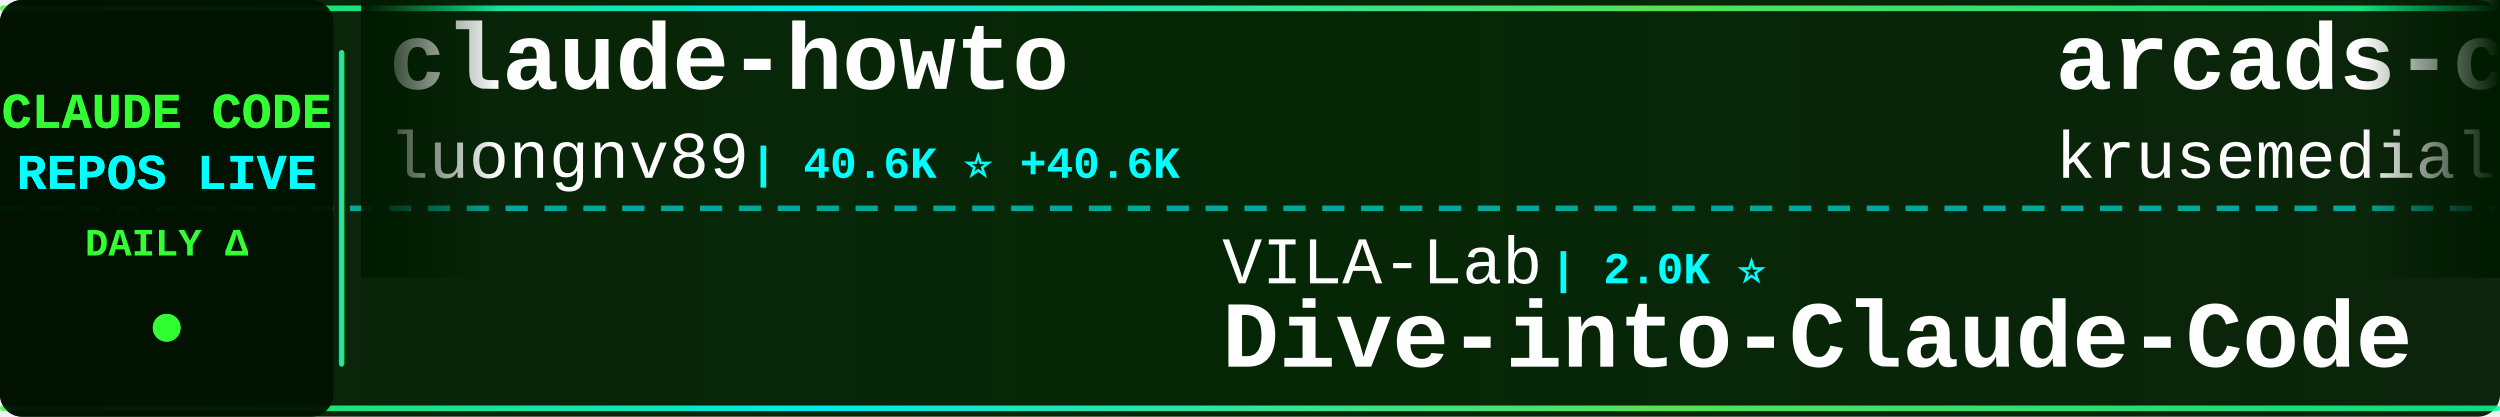
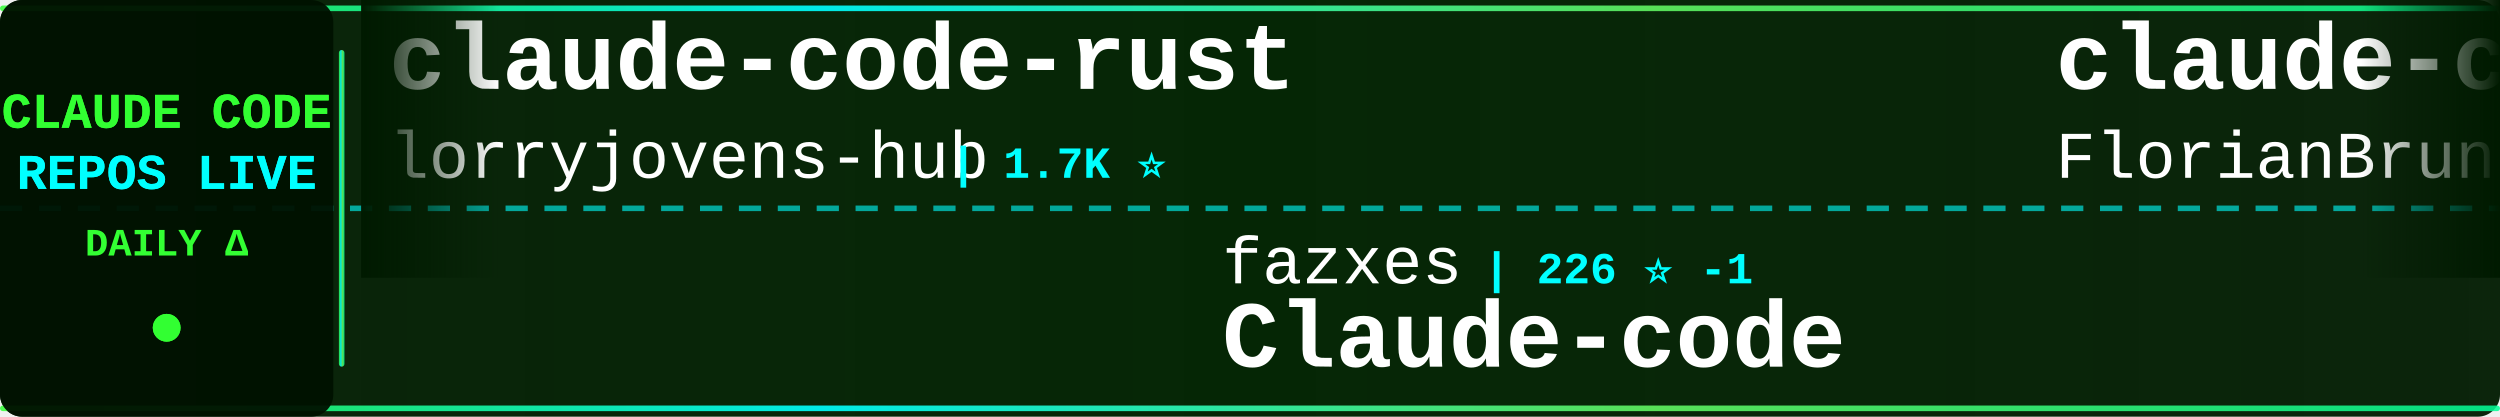
<svg xmlns="http://www.w3.org/2000/svg" width="900" height="150">
  <defs>
    <linearGradient id="tickerBg" x1="0%" y1="0%" x2="100%" y2="0%">
      <stop offset="0%" style="stop-color:#001a00;stop-opacity:0.95" />
      <stop offset="50%" style="stop-color:#002200;stop-opacity:0.98" />
      <stop offset="100%" style="stop-color:#001a00;stop-opacity:0.95" />
    </linearGradient>
    <linearGradient id="borderGrad" x1="0%" y1="0%" x2="100%" y2="0%">
      <stop offset="0%" style="stop-color:#33ff33;stop-opacity:0.85">
        <animate attributeName="stop-opacity" values="0.85;1;0.85" dur="2s" repeatCount="indefinite" />
      </stop>
      <stop offset="33%" style="stop-color:#00ffff;stop-opacity:0.9">
        <animate attributeName="stop-opacity" values="0.9;1;0.9" dur="2.2s" repeatCount="indefinite" />
      </stop>
      <stop offset="66%" style="stop-color:#66ff66;stop-opacity:0.85">
        <animate attributeName="stop-opacity" values="0.85;1;0.85" dur="1.8s" repeatCount="indefinite" />
      </stop>
      <stop offset="100%" style="stop-color:#00ff99;stop-opacity:0.85">
        <animate attributeName="stop-opacity" values="0.85;1;0.85" dur="2s" repeatCount="indefinite" />
      </stop>
    </linearGradient>
    <filter id="textGlow">
      <feGaussianBlur stdDeviation="0.1" result="coloredBlur" />
      <feMerge>
        <feMergeNode in="coloredBlur" />
        <feMergeNode in="SourceGraphic" />
      </feMerge>
    </filter>
    <filter id="metricGlow">
      <feGaussianBlur stdDeviation="0.2" result="coloredBlur" />
      <feMerge>
        <feMergeNode in="coloredBlur" />
        <feMergeNode in="SourceGraphic" />
      </feMerge>
    </filter>
    <linearGradient id="leftFade" x1="0%" y1="0%" x2="100%" y2="0%">
      <stop offset="0%" style="stop-color:#001a00;stop-opacity:1" />
      <stop offset="100%" style="stop-color:#001a00;stop-opacity:0" />
    </linearGradient>
    <linearGradient id="rightFade" x1="0%" y1="0%" x2="100%" y2="0%">
      <stop offset="0%" style="stop-color:#001a00;stop-opacity:0" />
      <stop offset="100%" style="stop-color:#001a00;stop-opacity:1" />
    </linearGradient>
  </defs>
  <rect width="900" height="150" fill="url(#tickerBg)" rx="8" />
  <rect x="0" y="2" width="900" height="2" fill="url(#borderGrad)" rx="1" />
  <rect x="0" y="146" width="900" height="2" fill="url(#borderGrad)" rx="1" />
  <line x1="0" y1="75" x2="900" y2="75" stroke="#00ffff" stroke-width="2" stroke-dasharray="8 6" opacity="0.6" />
  <rect x="0" y="0" width="120" height="150" fill="#001100" opacity="0.95" rx="8" />
  <text x="60" y="46" font-family="'Courier New', monospace" font-size="18" font-weight="bold" fill="#33ff33" text-anchor="middle" filter="url(#textGlow)">
    CLAUDE CODE
  </text>
  <text x="60" y="68" font-family="'Courier New', monospace" font-size="18" font-weight="bold" fill="#00ffff" text-anchor="middle" filter="url(#textGlow)">
    REPOS LIVE
  </text>
  <text x="60" y="92" font-family="'Courier New', monospace" font-size="14" font-weight="bold" fill="#33ff33" text-anchor="middle">
    DAILY Δ
  </text>
  <circle cx="60" cy="118" r="5" fill="#33ff33" filter="url(#metricGlow)">
    <animate attributeName="r" values="4;6;4" dur="1.5s" repeatCount="indefinite" />
    <animate attributeName="opacity" values="0.6;1;0.6" dur="1.5s" repeatCount="indefinite" />
  </circle>
  <rect x="122" y="18" width="2" height="114" fill="url(#borderGrad)" rx="1" />
  <clipPath id="tickerClip">
    <rect x="130" y="0" width="770" height="150" />
  </clipPath>
  <g clip-path="url(#tickerClip)">
    <g id="tickerItems">
      <animateTransform attributeName="transform" attributeType="XML" type="translate" from="0 0" to="-3000 0" dur="54s" repeatCount="indefinite" />
      <g transform="translate(0, 0)">
-         <text x="140" y="32" font-family="'Courier New', monospace" font-size="34" font-weight="bold" fill="#ffffff">claude-howto</text>
-         <text x="140" y="64" font-family="'Courier New', monospace" font-size="24" font-weight="normal" fill="#ffffff" opacity="1.0">luongnv89</text>
-         <text x="270" y="64" font-family="'Courier New', monospace" font-size="16" font-weight="bold" fill="#00ffff"> | 40.6K ⭐ +40.6K</text>
+         <text x="140" y="32" font-family="'Courier New', monospace" font-size="34" font-weight="bold" fill="#ffffff">claude-code-rust</text>
+         <text x="140" y="64" font-family="'Courier New', monospace" font-size="24" font-weight="normal" fill="#ffffff" opacity="1.0">lorryjovens-hub</text>
+         <text x="342" y="64" font-family="'Courier New', monospace" font-size="16" font-weight="bold" fill="#00ffff"> | 1.7K ⭐</text>
      </g>
      <g transform="translate(300, 0)">
-         <text x="140" y="102" font-family="'Courier New', monospace" font-size="24" font-weight="normal" fill="#ffffff" opacity="1.0">VILA-Lab</text>
-         <text x="258" y="102" font-family="'Courier New', monospace" font-size="16" font-weight="bold" fill="#00ffff"> | 2.0K ⭐</text>
-         <text x="140" y="132" font-family="'Courier New', monospace" font-size="34" font-weight="bold" fill="#ffffff">Dive-into-Claude-Code</text>
+         <text x="140" y="102" font-family="'Courier New', monospace" font-size="24" font-weight="normal" fill="#ffffff" opacity="1.0">fazxes</text>
+         <text x="234" y="102" font-family="'Courier New', monospace" font-size="16" font-weight="bold" fill="#00ffff"> | 226 ⭐ -1</text>
+         <text x="140" y="132" font-family="'Courier New', monospace" font-size="34" font-weight="bold" fill="#ffffff">Claude-code</text>
      </g>
      <g transform="translate(600, 0)">
-         <text x="140" y="32" font-family="'Courier New', monospace" font-size="34" font-weight="bold" fill="#ffffff">arcads-claude-code</text>
-         <text x="140" y="64" font-family="'Courier New', monospace" font-size="24" font-weight="normal" fill="#ffffff" opacity="1.0">krusemediallc</text>
-         <text x="318" y="64" font-family="'Courier New', monospace" font-size="16" font-weight="bold" fill="#00ffff"> | 1.0K ⭐</text>
+         <text x="140" y="32" font-family="'Courier New', monospace" font-size="34" font-weight="bold" fill="#ffffff">claude-code-ultimate-gui...</text>
+         <text x="140" y="64" font-family="'Courier New', monospace" font-size="24" font-weight="normal" fill="#ffffff" opacity="1.0">FlorianBruniaux</text>
+         <text x="342" y="64" font-family="'Courier New', monospace" font-size="16" font-weight="bold" fill="#00ffff"> | 5.6K ⭐ +3</text>
      </g>
      <g transform="translate(900, 0)">
-         <text x="140" y="102" font-family="'Courier New', monospace" font-size="24" font-weight="normal" fill="#ffffff" opacity="1.0">multica-ai</text>
-         <text x="282" y="102" font-family="'Courier New', monospace" font-size="16" font-weight="bold" fill="#00ffff"> | 196.8K ⭐ +9</text>
-         <text x="140" y="132" font-family="'Courier New', monospace" font-size="34" font-weight="bold" fill="#ffffff">andrej-karpathy-skills</text>
+         <text x="140" y="102" font-family="'Courier New', monospace" font-size="24" font-weight="normal" fill="#ffffff" opacity="1.0">disler</text>
+         <text x="234" y="102" font-family="'Courier New', monospace" font-size="16" font-weight="bold" fill="#00ffff"> | 1.5K ⭐</text>
+         <text x="140" y="132" font-family="'Courier New', monospace" font-size="34" font-weight="bold" fill="#ffffff">pi-vs-claude-code</text>
      </g>
      <g transform="translate(1200, 0)">
-         <text x="140" y="32" font-family="'Courier New', monospace" font-size="34" font-weight="bold" fill="#ffffff">claude_codex_bridge</text>
-         <text x="140" y="64" font-family="'Courier New', monospace" font-size="24" font-weight="normal" fill="#ffffff" opacity="1.0">SeemSeam</text>
-         <text x="258" y="64" font-family="'Courier New', monospace" font-size="16" font-weight="bold" fill="#00ffff"> | 3.3K ⭐</text>
+         <text x="140" y="32" font-family="'Courier New', monospace" font-size="34" font-weight="bold" fill="#ffffff">claude-code-video-toolki...</text>
+         <text x="140" y="64" font-family="'Courier New', monospace" font-size="24" font-weight="normal" fill="#ffffff" opacity="1.0">digitalsamba</text>
+         <text x="306" y="64" font-family="'Courier New', monospace" font-size="16" font-weight="bold" fill="#00ffff"> | 1.8K ⭐ +2</text>
      </g>
      <g transform="translate(1500, 0)">
-         <text x="140" y="102" font-family="'Courier New', monospace" font-size="24" font-weight="normal" fill="#ffffff" opacity="1.0">kodu-ai</text>
-         <text x="246" y="102" font-family="'Courier New', monospace" font-size="16" font-weight="bold" fill="#00ffff"> | 5.3K ⭐</text>
-         <text x="140" y="132" font-family="'Courier New', monospace" font-size="34" font-weight="bold" fill="#ffffff">claude-coder</text>
+         <text x="140" y="102" font-family="'Courier New', monospace" font-size="24" font-weight="normal" fill="#ffffff" opacity="1.0">disler</text>
+         <text x="234" y="102" font-family="'Courier New', monospace" font-size="16" font-weight="bold" fill="#00ffff"> | 3.9K ⭐</text>
+         <text x="140" y="132" font-family="'Courier New', monospace" font-size="34" font-weight="bold" fill="#ffffff">claude-code-hooks-master...</text>
      </g>
      <g transform="translate(1800, 0)">
-         <text x="140" y="32" font-family="'Courier New', monospace" font-size="34" font-weight="bold" fill="#ffffff">claude-code-workflows</text>
-         <text x="140" y="64" font-family="'Courier New', monospace" font-size="24" font-weight="normal" fill="#ffffff" opacity="1.0">OneRedOak</text>
-         <text x="270" y="64" font-family="'Courier New', monospace" font-size="16" font-weight="bold" fill="#00ffff"> | 3.9K ⭐</text>
+         <text x="140" y="32" font-family="'Courier New', monospace" font-size="34" font-weight="bold" fill="#ffffff">oh-my-claudecode</text>
+         <text x="140" y="64" font-family="'Courier New', monospace" font-size="24" font-weight="normal" fill="#ffffff" opacity="1.0">Yeachan-Heo</text>
+         <text x="294" y="64" font-family="'Courier New', monospace" font-size="16" font-weight="bold" fill="#00ffff"> | 38.1K ⭐ +1</text>
      </g>
      <g transform="translate(2100, 0)">
-         <text x="140" y="102" font-family="'Courier New', monospace" font-size="24" font-weight="normal" fill="#ffffff" opacity="1.0">zebbern</text>
-         <text x="246" y="102" font-family="'Courier New', monospace" font-size="16" font-weight="bold" fill="#00ffff"> | 4.4K ⭐</text>
-         <text x="140" y="132" font-family="'Courier New', monospace" font-size="34" font-weight="bold" fill="#ffffff">claude-code-guide</text>
+         <text x="140" y="102" font-family="'Courier New', monospace" font-size="24" font-weight="normal" fill="#ffffff" opacity="1.0">Donchitos</text>
+         <text x="270" y="102" font-family="'Courier New', monospace" font-size="16" font-weight="bold" fill="#00ffff"> | 23.4K ⭐ +1</text>
+         <text x="140" y="132" font-family="'Courier New', monospace" font-size="34" font-weight="bold" fill="#ffffff">Claude-Code-Game-Studios</text>
      </g>
      <g transform="translate(2400, 0)">
-         <text x="140" y="32" font-family="'Courier New', monospace" font-size="34" font-weight="bold" fill="#ffffff">claude-code-guide</text>
-         <text x="140" y="64" font-family="'Courier New', monospace" font-size="24" font-weight="normal" fill="#ffffff" opacity="1.0">Cranot</text>
-         <text x="234" y="64" font-family="'Courier New', monospace" font-size="16" font-weight="bold" fill="#00ffff"> | 2.9K ⭐</text>
+         <text x="140" y="32" font-family="'Courier New', monospace" font-size="34" font-weight="bold" fill="#ffffff">claude-code-from-source</text>
+         <text x="140" y="64" font-family="'Courier New', monospace" font-size="24" font-weight="normal" fill="#ffffff" opacity="1.0">alejandrobalderas</text>
+         <text x="366" y="64" font-family="'Courier New', monospace" font-size="16" font-weight="bold" fill="#00ffff"> | 2.7K ⭐</text>
      </g>
      <g transform="translate(2700, 0)">
-         <text x="140" y="102" font-family="'Courier New', monospace" font-size="24" font-weight="normal" fill="#ffffff" opacity="1.0">digitalsamba</text>
-         <text x="306" y="102" font-family="'Courier New', monospace" font-size="16" font-weight="bold" fill="#00ffff"> | 1.8K ⭐</text>
-         <text x="140" y="132" font-family="'Courier New', monospace" font-size="34" font-weight="bold" fill="#ffffff">claude-code-video-toolki...</text>
+         <text x="140" y="102" font-family="'Courier New', monospace" font-size="24" font-weight="normal" fill="#ffffff" opacity="1.0">Yuyz0112</text>
+         <text x="258" y="102" font-family="'Courier New', monospace" font-size="16" font-weight="bold" fill="#00ffff"> | 2.4K ⭐</text>
+         <text x="140" y="132" font-family="'Courier New', monospace" font-size="34" font-weight="bold" fill="#ffffff">claude-code-reverse</text>
      </g>
      <g transform="translate(3000, 0)">
-         <text x="140" y="32" font-family="'Courier New', monospace" font-size="34" font-weight="bold" fill="#ffffff">claude-howto</text>
-         <text x="140" y="64" font-family="'Courier New', monospace" font-size="24" font-weight="normal" fill="#ffffff" opacity="1.0">luongnv89</text>
-         <text x="270" y="64" font-family="'Courier New', monospace" font-size="16" font-weight="bold" fill="#00ffff"> | 40.6K ⭐ +40.6K</text>
+         <text x="140" y="32" font-family="'Courier New', monospace" font-size="34" font-weight="bold" fill="#ffffff">claude-code-rust</text>
+         <text x="140" y="64" font-family="'Courier New', monospace" font-size="24" font-weight="normal" fill="#ffffff" opacity="1.0">lorryjovens-hub</text>
+         <text x="342" y="64" font-family="'Courier New', monospace" font-size="16" font-weight="bold" fill="#00ffff"> | 1.7K ⭐</text>
      </g>
      <g transform="translate(3300, 0)">
-         <text x="140" y="102" font-family="'Courier New', monospace" font-size="24" font-weight="normal" fill="#ffffff" opacity="1.0">VILA-Lab</text>
-         <text x="258" y="102" font-family="'Courier New', monospace" font-size="16" font-weight="bold" fill="#00ffff"> | 2.0K ⭐</text>
-         <text x="140" y="132" font-family="'Courier New', monospace" font-size="34" font-weight="bold" fill="#ffffff">Dive-into-Claude-Code</text>
+         <text x="140" y="102" font-family="'Courier New', monospace" font-size="24" font-weight="normal" fill="#ffffff" opacity="1.0">fazxes</text>
+         <text x="234" y="102" font-family="'Courier New', monospace" font-size="16" font-weight="bold" fill="#00ffff"> | 226 ⭐ -1</text>
+         <text x="140" y="132" font-family="'Courier New', monospace" font-size="34" font-weight="bold" fill="#ffffff">Claude-code</text>
      </g>
      <g transform="translate(3600, 0)">
-         <text x="140" y="32" font-family="'Courier New', monospace" font-size="34" font-weight="bold" fill="#ffffff">arcads-claude-code</text>
-         <text x="140" y="64" font-family="'Courier New', monospace" font-size="24" font-weight="normal" fill="#ffffff" opacity="1.0">krusemediallc</text>
-         <text x="318" y="64" font-family="'Courier New', monospace" font-size="16" font-weight="bold" fill="#00ffff"> | 1.0K ⭐</text>
+         <text x="140" y="32" font-family="'Courier New', monospace" font-size="34" font-weight="bold" fill="#ffffff">claude-code-ultimate-gui...</text>
+         <text x="140" y="64" font-family="'Courier New', monospace" font-size="24" font-weight="normal" fill="#ffffff" opacity="1.0">FlorianBruniaux</text>
+         <text x="342" y="64" font-family="'Courier New', monospace" font-size="16" font-weight="bold" fill="#00ffff"> | 5.6K ⭐ +3</text>
      </g>
      <g transform="translate(3900, 0)">
-         <text x="140" y="102" font-family="'Courier New', monospace" font-size="24" font-weight="normal" fill="#ffffff" opacity="1.0">multica-ai</text>
-         <text x="282" y="102" font-family="'Courier New', monospace" font-size="16" font-weight="bold" fill="#00ffff"> | 196.8K ⭐ +9</text>
-         <text x="140" y="132" font-family="'Courier New', monospace" font-size="34" font-weight="bold" fill="#ffffff">andrej-karpathy-skills</text>
+         <text x="140" y="102" font-family="'Courier New', monospace" font-size="24" font-weight="normal" fill="#ffffff" opacity="1.0">disler</text>
+         <text x="234" y="102" font-family="'Courier New', monospace" font-size="16" font-weight="bold" fill="#00ffff"> | 1.5K ⭐</text>
+         <text x="140" y="132" font-family="'Courier New', monospace" font-size="34" font-weight="bold" fill="#ffffff">pi-vs-claude-code</text>
      </g>
    </g>
  </g>
  <rect x="130" y="0" width="50" height="100" fill="url(#leftFade)" />
  <rect x="850" y="0" width="50" height="100" fill="url(#rightFade)" />
</svg>
